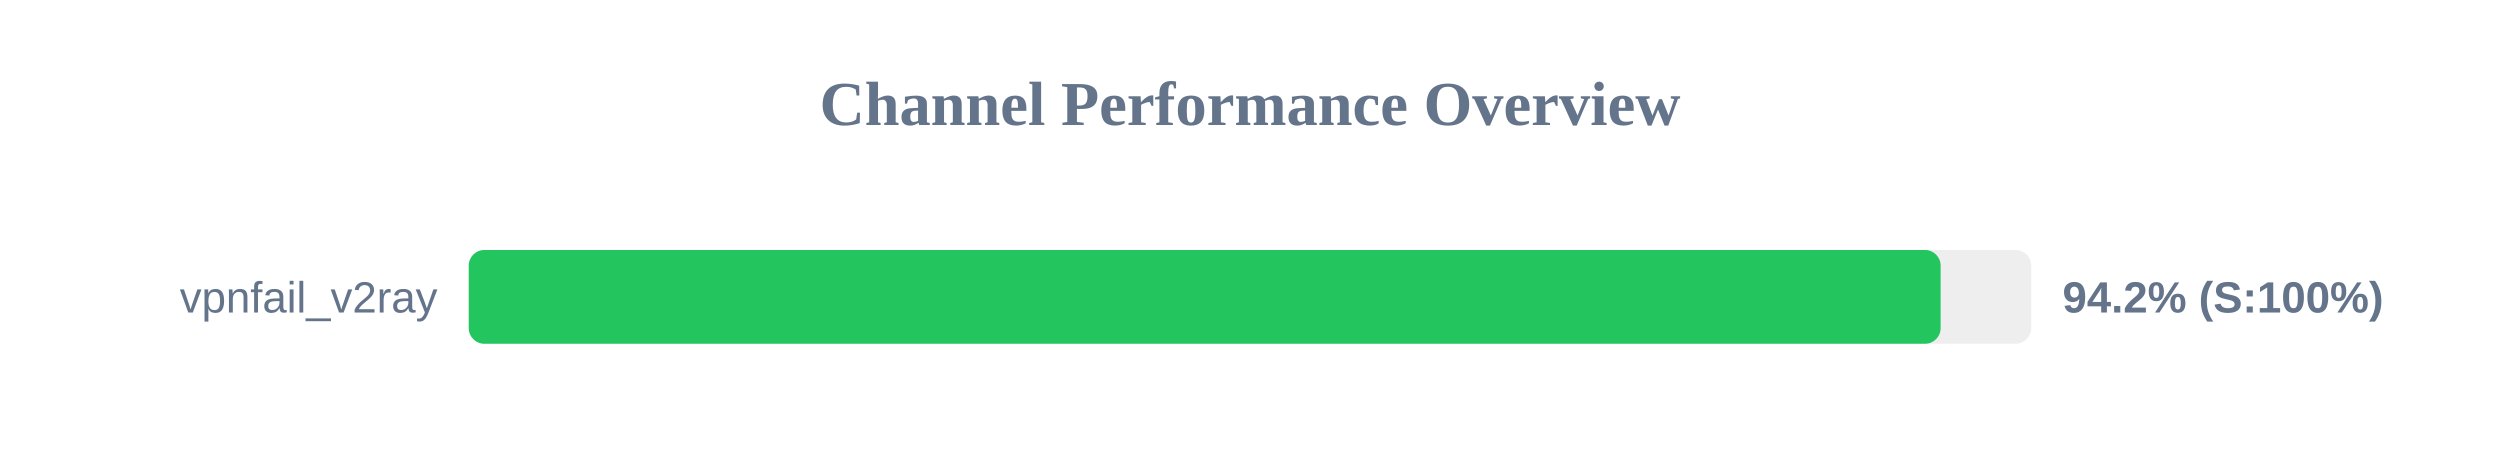
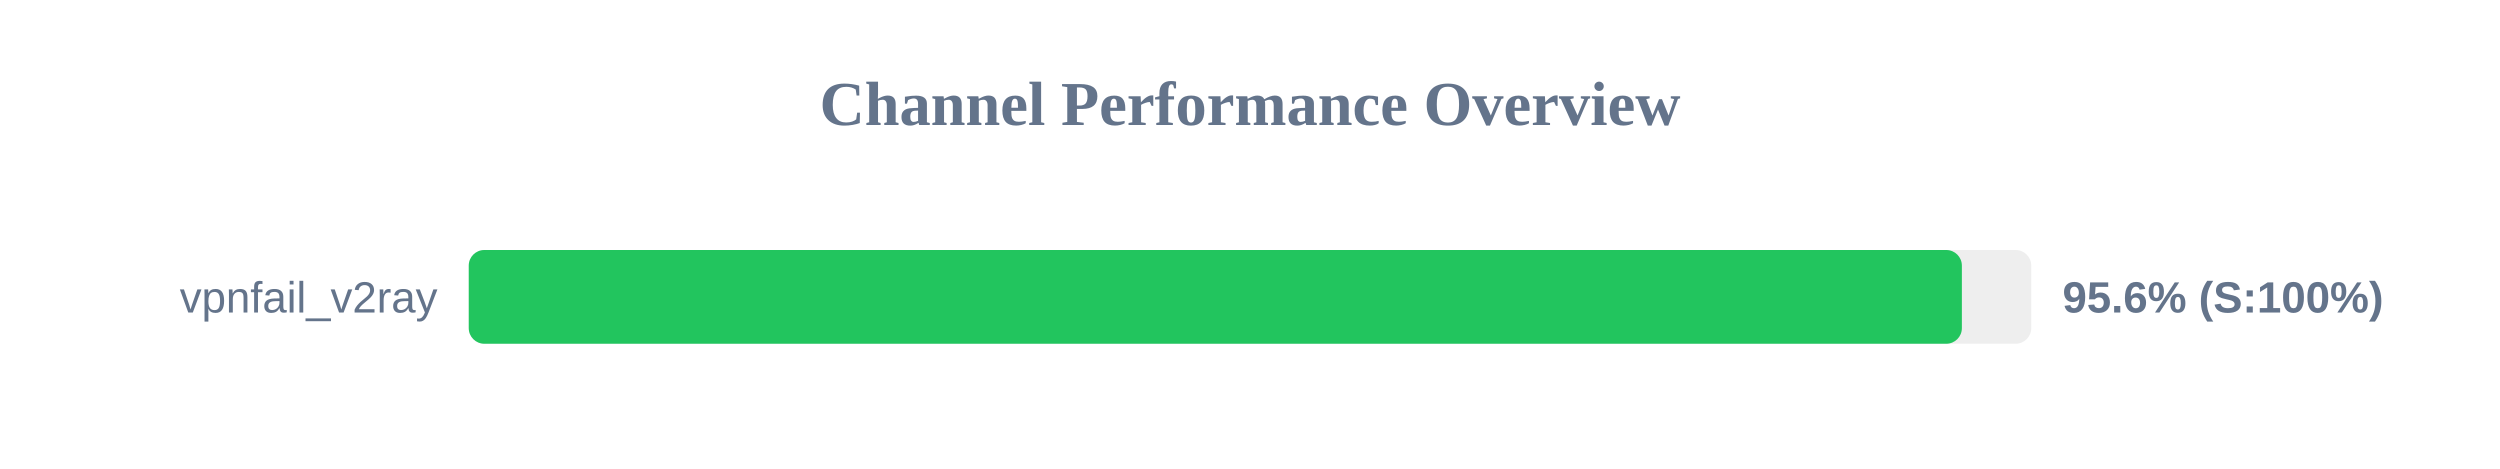
<svg xmlns="http://www.w3.org/2000/svg" width="800" height="150" version="1.1">
  <style>
        .row { font: 14px Arial; fill: #64748b; }
        .score { font: bold 14px Arial; fill: #64748b; }
    </style>
  <text x="400" y="40" text-anchor="middle" font-size="20px" font-weight="bold" fill="#64748b">Channel Performance Overview</text>
  <rect x="150" y="80" width="500" height="30" fill="#eee" rx="5" />
-   <rect x="150" y="80" width="471.0" height="30" fill="#22c55e" rx="5" />
+   <rect x="150" y="80" width="477.8" height="30" fill="#22c55e" rx="5" />
  <text x="140" y="100" text-anchor="end" class="row">vpnfail_v2ray</text>
-   <text x="660" y="100" text-anchor="start" class="score">94.2% (S:100%)</text>
+   <text x="660" y="100" text-anchor="start" class="score">95.6% (S:100%)</text>
</svg>
